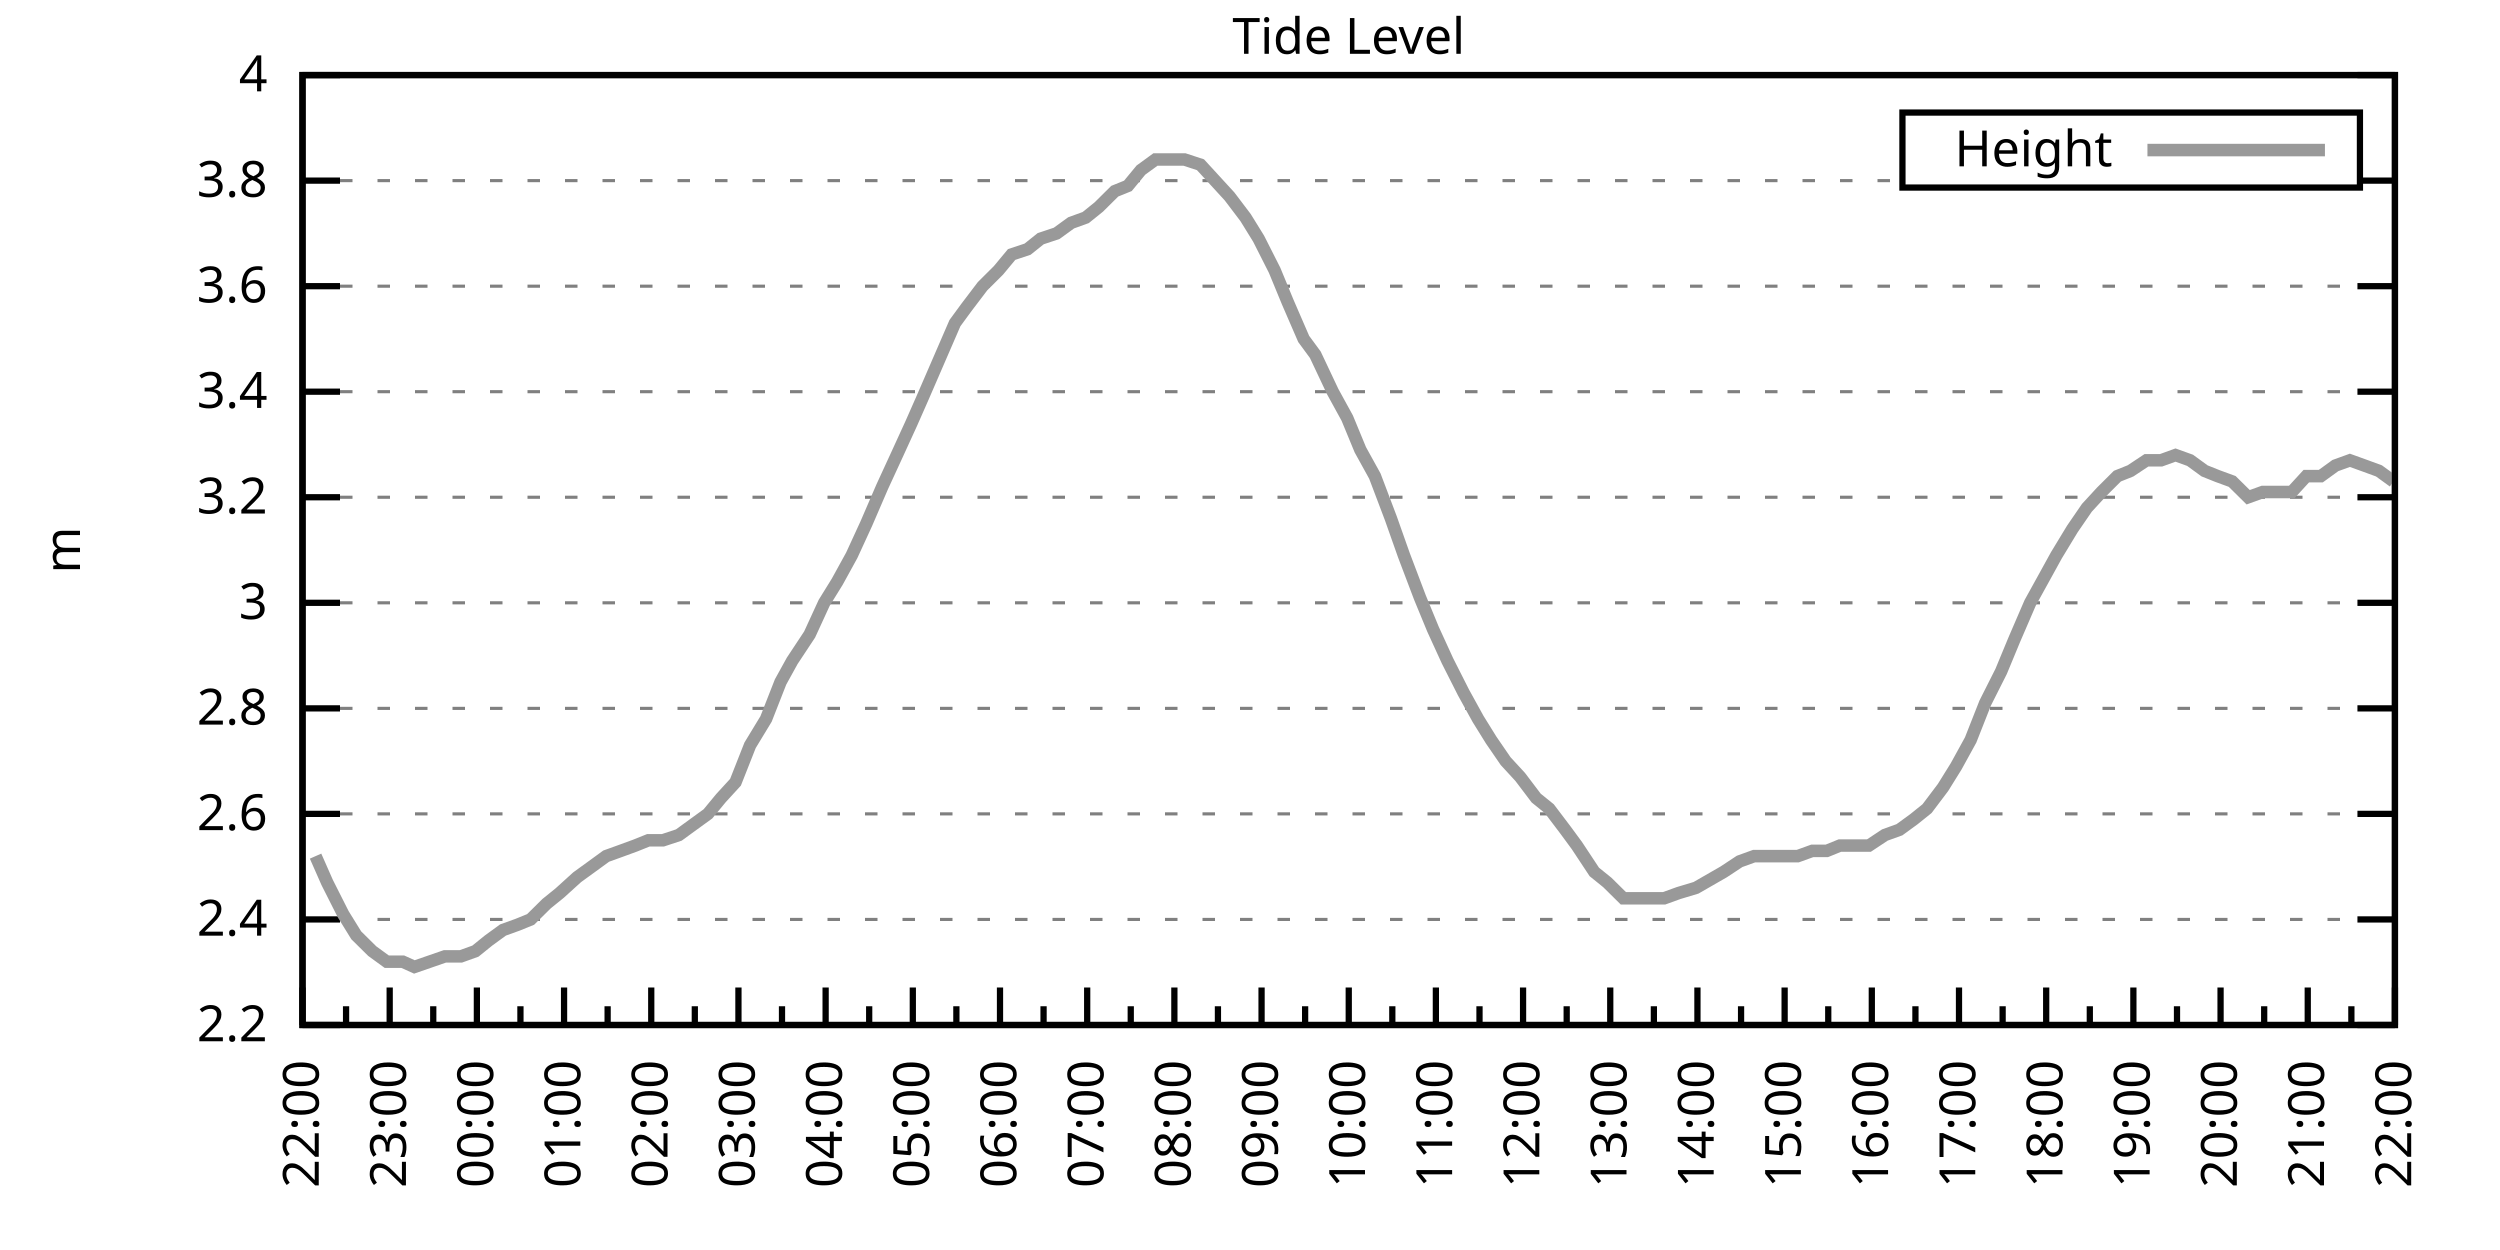
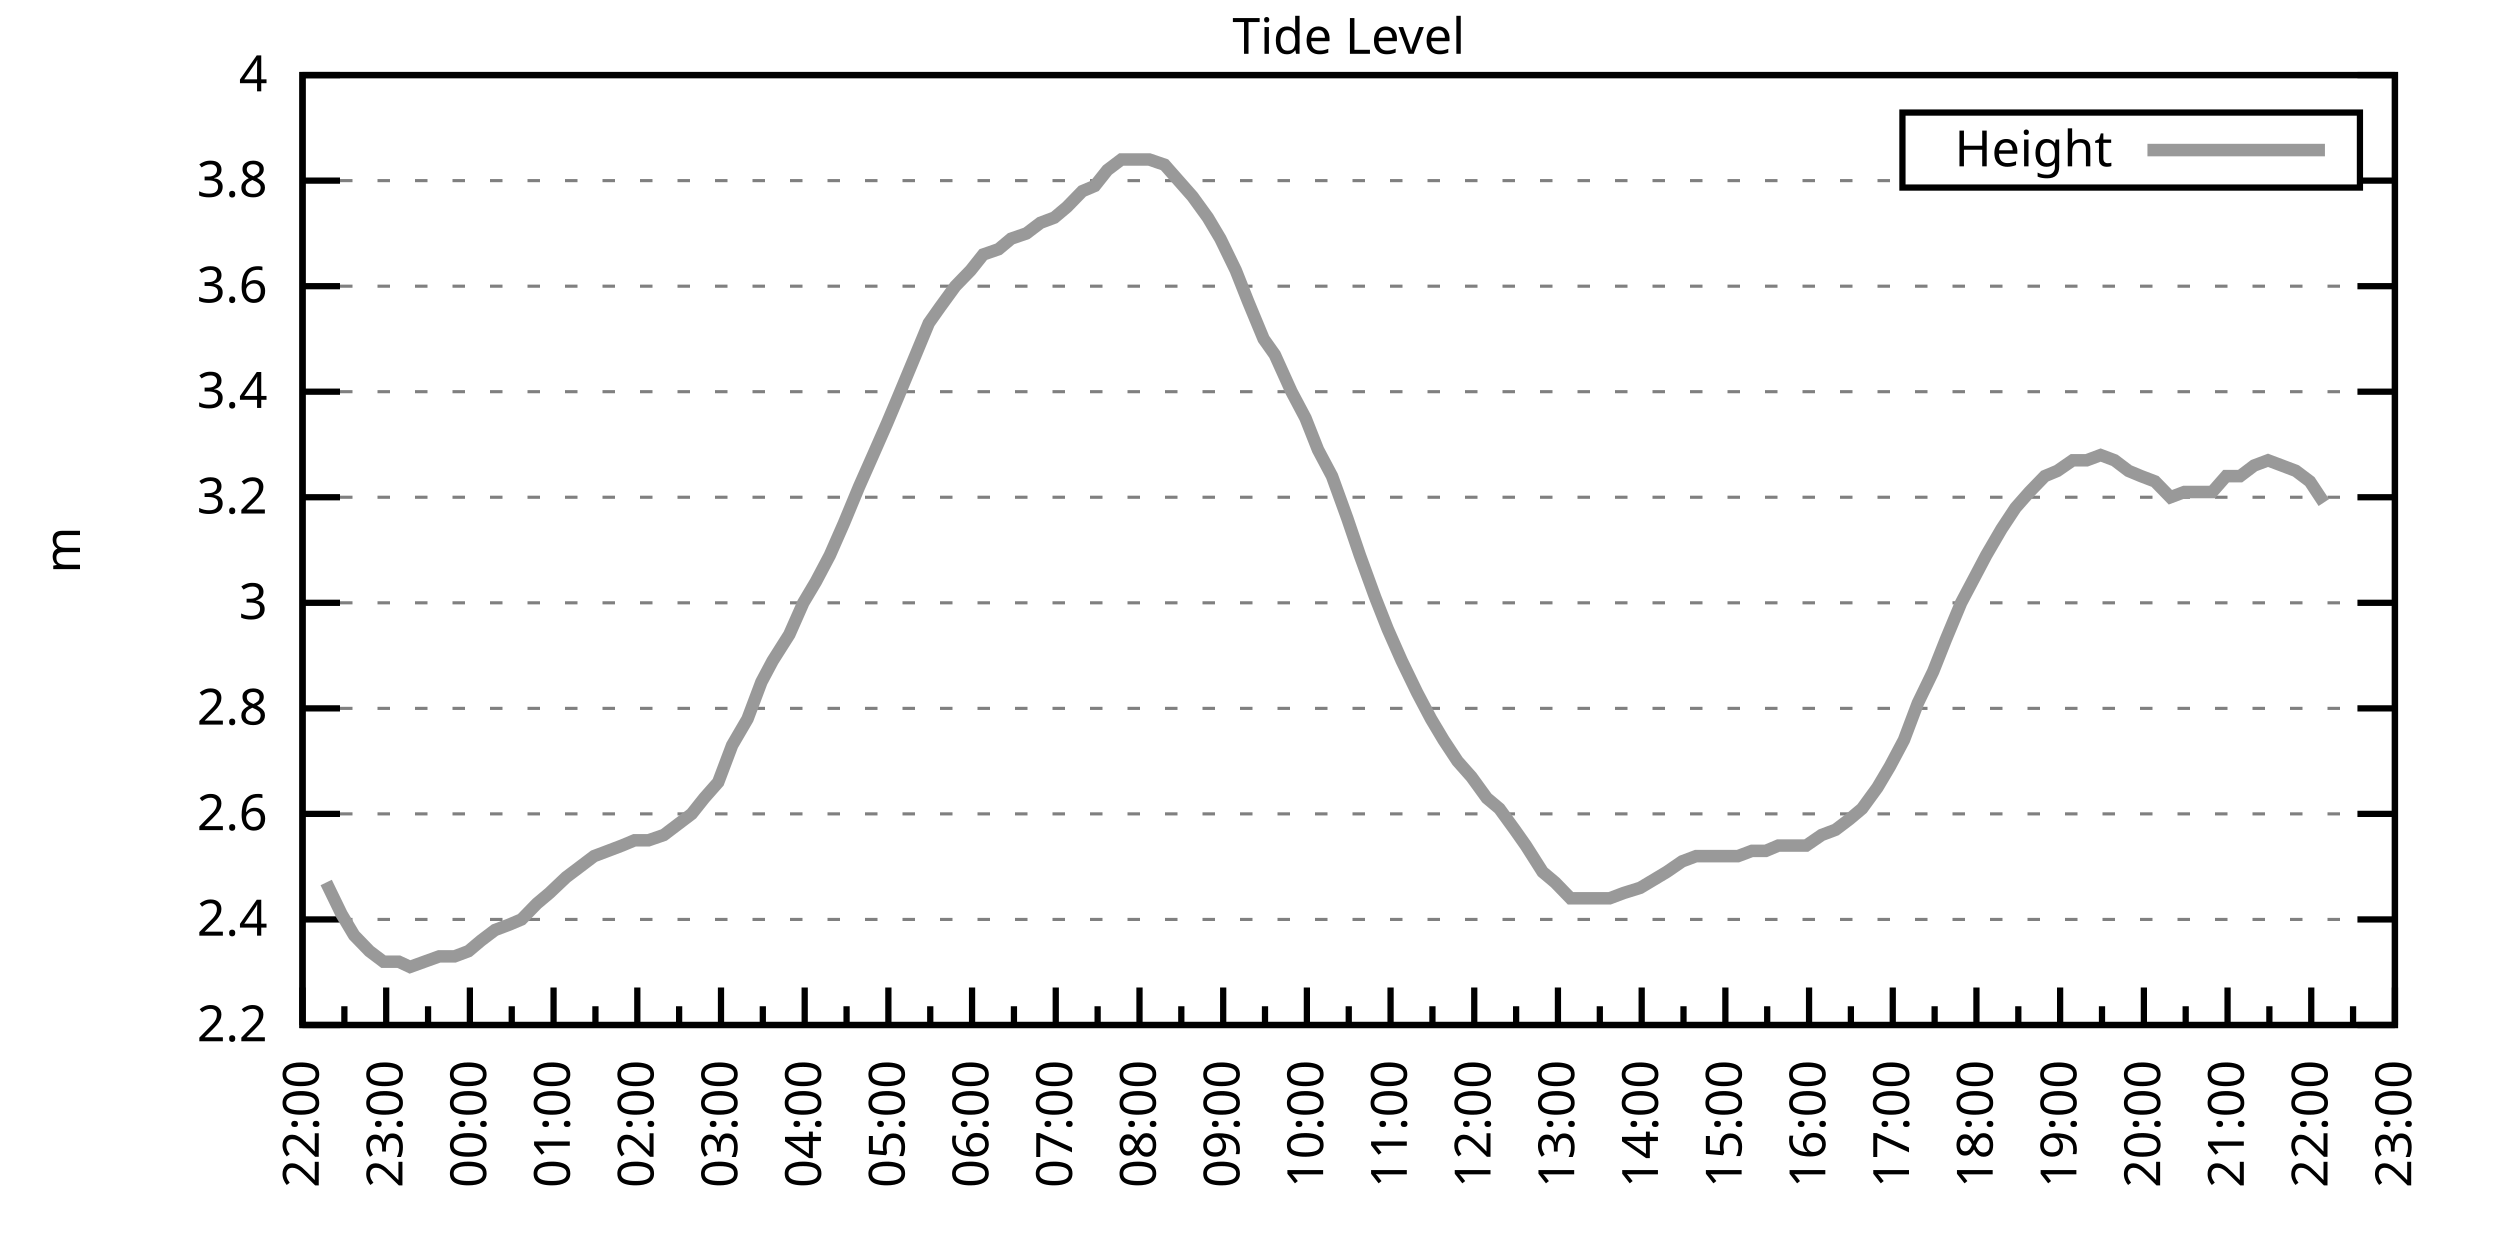
<svg xmlns="http://www.w3.org/2000/svg" xmlns:xlink="http://www.w3.org/1999/xlink" width="400" height="200" viewBox="0 0 400 200">
  <g id="gnuplot_canvas">
    <rect x="0" y="0" width="400" height="200" fill="none" />
    <defs>
      <circle id="gpDot" r="0.5" stroke-width="0.5" stroke="currentColor" />
      <path id="gpPt0" stroke-width="0.333" stroke="currentColor" d="M-1,0 h2 M0,-1 v2" />
      <path id="gpPt1" stroke-width="0.333" stroke="currentColor" d="M-1,-1 L1,1 M1,-1 L-1,1" />
      <path id="gpPt2" stroke-width="0.333" stroke="currentColor" d="M-1,0 L1,0 M0,-1 L0,1 M-1,-1 L1,1 M-1,1 L1,-1" />
      <rect id="gpPt3" stroke-width="0.333" stroke="currentColor" x="-1" y="-1" width="2" height="2" />
      <rect id="gpPt4" stroke-width="0.333" stroke="currentColor" fill="currentColor" x="-1" y="-1" width="2" height="2" />
      <circle id="gpPt5" stroke-width="0.333" stroke="currentColor" cx="0" cy="0" r="1" />
      <use xlink:href="#gpPt5" id="gpPt6" fill="currentColor" stroke="none" />
      <path id="gpPt7" stroke-width="0.333" stroke="currentColor" d="M0,-1.33 L-1.33,0.67 L1.33,0.67 z" />
      <use xlink:href="#gpPt7" id="gpPt8" fill="currentColor" stroke="none" />
      <use xlink:href="#gpPt7" id="gpPt9" stroke="currentColor" transform="rotate(180)" />
      <use xlink:href="#gpPt9" id="gpPt10" fill="currentColor" stroke="none" />
      <use xlink:href="#gpPt3" id="gpPt11" stroke="currentColor" transform="rotate(45)" />
      <use xlink:href="#gpPt11" id="gpPt12" fill="currentColor" stroke="none" />
      <path id="gpPt13" stroke-width="0.333" stroke="currentColor" d="M0,1.330 L1.265,0.411 L0.782,-1.067 L-0.782,-1.076 L-1.265,0.411 z" />
      <use xlink:href="#gpPt13" id="gpPt14" fill="currentColor" stroke="none" />
      <filter id="textbox" filterUnits="objectBoundingBox" x="0" y="0" height="1" width="1">
        <feFlood flood-color="white" flood-opacity="1" result="bgnd" />
        <feComposite in="SourceGraphic" in2="bgnd" operator="atop" />
      </filter>
      <filter id="greybox" filterUnits="objectBoundingBox" x="0" y="0" height="1" width="1">
        <feFlood flood-color="lightgrey" flood-opacity="1" result="grey" />
        <feComposite in="SourceGraphic" in2="grey" operator="atop" />
      </filter>
    </defs>
    <g fill="none" color="white" stroke="currentColor" stroke-width="1.00" stroke-linecap="butt" stroke-linejoin="miter">
</g>
    <g fill="none" color="black" stroke="currentColor" stroke-width="1.00" stroke-linecap="butt" stroke-linejoin="miter">
      <g stroke="none" shape-rendering="crispEdges">
        <polygon fill="rgb(255, 255, 255)" points="48.40,164.00 383.18,164.00 383.18,12.02 48.40,12.02 " />
      </g>
    </g>
    <g fill="none" color="black" stroke="currentColor" stroke-width="1.00" stroke-linecap="butt" stroke-linejoin="miter">
</g>
    <g fill="none" color="black" stroke="black" stroke-width="0.50" stroke-linecap="butt" stroke-linejoin="miter">
</g>
    <g fill="none" color="gray" stroke="currentColor" stroke-width="0.50" stroke-linecap="butt" stroke-linejoin="miter">
      <path stroke="gray" stroke-dasharray="2,4" class="gridline" d="M48.40,164.00 L383.19,164.00  " />
    </g>
    <g fill="none" color="gray" stroke="gray" stroke-width="1.00" stroke-linecap="butt" stroke-linejoin="miter">
</g>
    <g fill="none" color="black" stroke="currentColor" stroke-width="1.00" stroke-linecap="butt" stroke-linejoin="miter">
      <path stroke="black" d="M48.40,164.00 L54.40,164.00 M383.19,164.00 L377.19,164.00  " />
      <g transform="translate(42.80,166.60)" stroke="none" fill="black" font-family="Sans" font-size="8.00" text-anchor="end">
        <text>
          <tspan font-family="Sans"> 2.2</tspan>
        </text>
      </g>
    </g>
    <g fill="none" color="black" stroke="currentColor" stroke-width="1.00" stroke-linecap="butt" stroke-linejoin="miter">
</g>
    <g fill="none" color="black" stroke="black" stroke-width="0.50" stroke-linecap="butt" stroke-linejoin="miter">
</g>
    <g fill="none" color="gray" stroke="currentColor" stroke-width="0.50" stroke-linecap="butt" stroke-linejoin="miter">
      <path stroke="gray" stroke-dasharray="2,4" class="gridline" d="M48.40,147.11 L383.19,147.11  " />
    </g>
    <g fill="none" color="gray" stroke="gray" stroke-width="1.00" stroke-linecap="butt" stroke-linejoin="miter">
</g>
    <g fill="none" color="black" stroke="currentColor" stroke-width="1.00" stroke-linecap="butt" stroke-linejoin="miter">
      <path stroke="black" d="M48.40,147.11 L54.40,147.11 M383.19,147.11 L377.19,147.11  " />
      <g transform="translate(42.80,149.71)" stroke="none" fill="black" font-family="Sans" font-size="8.00" text-anchor="end">
        <text>
          <tspan font-family="Sans"> 2.4</tspan>
        </text>
      </g>
    </g>
    <g fill="none" color="black" stroke="currentColor" stroke-width="1.00" stroke-linecap="butt" stroke-linejoin="miter">
</g>
    <g fill="none" color="black" stroke="black" stroke-width="0.50" stroke-linecap="butt" stroke-linejoin="miter">
</g>
    <g fill="none" color="gray" stroke="currentColor" stroke-width="0.50" stroke-linecap="butt" stroke-linejoin="miter">
      <path stroke="gray" stroke-dasharray="2,4" class="gridline" d="M48.40,130.22 L383.19,130.22  " />
    </g>
    <g fill="none" color="gray" stroke="gray" stroke-width="1.00" stroke-linecap="butt" stroke-linejoin="miter">
</g>
    <g fill="none" color="black" stroke="currentColor" stroke-width="1.00" stroke-linecap="butt" stroke-linejoin="miter">
      <path stroke="black" d="M48.40,130.22 L54.40,130.22 M383.19,130.22 L377.19,130.22  " />
      <g transform="translate(42.80,132.82)" stroke="none" fill="black" font-family="Sans" font-size="8.00" text-anchor="end">
        <text>
          <tspan font-family="Sans"> 2.6</tspan>
        </text>
      </g>
    </g>
    <g fill="none" color="black" stroke="currentColor" stroke-width="1.00" stroke-linecap="butt" stroke-linejoin="miter">
</g>
    <g fill="none" color="black" stroke="black" stroke-width="0.50" stroke-linecap="butt" stroke-linejoin="miter">
</g>
    <g fill="none" color="gray" stroke="currentColor" stroke-width="0.50" stroke-linecap="butt" stroke-linejoin="miter">
      <path stroke="gray" stroke-dasharray="2,4" class="gridline" d="M48.40,113.34 L383.19,113.34  " />
    </g>
    <g fill="none" color="gray" stroke="gray" stroke-width="1.00" stroke-linecap="butt" stroke-linejoin="miter">
</g>
    <g fill="none" color="black" stroke="currentColor" stroke-width="1.00" stroke-linecap="butt" stroke-linejoin="miter">
      <path stroke="black" d="M48.40,113.34 L54.40,113.34 M383.19,113.34 L377.19,113.34  " />
      <g transform="translate(42.80,115.94)" stroke="none" fill="black" font-family="Sans" font-size="8.00" text-anchor="end">
        <text>
          <tspan font-family="Sans"> 2.8</tspan>
        </text>
      </g>
    </g>
    <g fill="none" color="black" stroke="currentColor" stroke-width="1.00" stroke-linecap="butt" stroke-linejoin="miter">
</g>
    <g fill="none" color="black" stroke="black" stroke-width="0.50" stroke-linecap="butt" stroke-linejoin="miter">
</g>
    <g fill="none" color="gray" stroke="currentColor" stroke-width="0.50" stroke-linecap="butt" stroke-linejoin="miter">
      <path stroke="gray" stroke-dasharray="2,4" class="gridline" d="M48.40,96.45 L383.19,96.45  " />
    </g>
    <g fill="none" color="gray" stroke="gray" stroke-width="1.00" stroke-linecap="butt" stroke-linejoin="miter">
</g>
    <g fill="none" color="black" stroke="currentColor" stroke-width="1.00" stroke-linecap="butt" stroke-linejoin="miter">
      <path stroke="black" d="M48.40,96.45 L54.40,96.45 M383.19,96.45 L377.19,96.45  " />
      <g transform="translate(42.80,99.05)" stroke="none" fill="black" font-family="Sans" font-size="8.00" text-anchor="end">
        <text>
          <tspan font-family="Sans"> 3</tspan>
        </text>
      </g>
    </g>
    <g fill="none" color="black" stroke="currentColor" stroke-width="1.00" stroke-linecap="butt" stroke-linejoin="miter">
</g>
    <g fill="none" color="black" stroke="black" stroke-width="0.50" stroke-linecap="butt" stroke-linejoin="miter">
</g>
    <g fill="none" color="gray" stroke="currentColor" stroke-width="0.50" stroke-linecap="butt" stroke-linejoin="miter">
      <path stroke="gray" stroke-dasharray="2,4" class="gridline" d="M48.40,79.56 L383.19,79.56  " />
    </g>
    <g fill="none" color="gray" stroke="gray" stroke-width="1.00" stroke-linecap="butt" stroke-linejoin="miter">
</g>
    <g fill="none" color="black" stroke="currentColor" stroke-width="1.00" stroke-linecap="butt" stroke-linejoin="miter">
      <path stroke="black" d="M48.40,79.56 L54.40,79.56 M383.19,79.56 L377.19,79.56  " />
      <g transform="translate(42.80,82.16)" stroke="none" fill="black" font-family="Sans" font-size="8.00" text-anchor="end">
        <text>
          <tspan font-family="Sans"> 3.2</tspan>
        </text>
      </g>
    </g>
    <g fill="none" color="black" stroke="currentColor" stroke-width="1.00" stroke-linecap="butt" stroke-linejoin="miter">
</g>
    <g fill="none" color="black" stroke="black" stroke-width="0.50" stroke-linecap="butt" stroke-linejoin="miter">
</g>
    <g fill="none" color="gray" stroke="currentColor" stroke-width="0.50" stroke-linecap="butt" stroke-linejoin="miter">
      <path stroke="gray" stroke-dasharray="2,4" class="gridline" d="M48.40,62.67 L383.19,62.67  " />
    </g>
    <g fill="none" color="gray" stroke="gray" stroke-width="1.00" stroke-linecap="butt" stroke-linejoin="miter">
</g>
    <g fill="none" color="black" stroke="currentColor" stroke-width="1.00" stroke-linecap="butt" stroke-linejoin="miter">
      <path stroke="black" d="M48.40,62.67 L54.40,62.67 M383.19,62.67 L377.19,62.67  " />
      <g transform="translate(42.80,65.27)" stroke="none" fill="black" font-family="Sans" font-size="8.00" text-anchor="end">
        <text>
          <tspan font-family="Sans"> 3.4</tspan>
        </text>
      </g>
    </g>
    <g fill="none" color="black" stroke="currentColor" stroke-width="1.00" stroke-linecap="butt" stroke-linejoin="miter">
</g>
    <g fill="none" color="black" stroke="black" stroke-width="0.50" stroke-linecap="butt" stroke-linejoin="miter">
</g>
    <g fill="none" color="gray" stroke="currentColor" stroke-width="0.50" stroke-linecap="butt" stroke-linejoin="miter">
      <path stroke="gray" stroke-dasharray="2,4" class="gridline" d="M48.40,45.79 L383.19,45.79  " />
    </g>
    <g fill="none" color="gray" stroke="gray" stroke-width="1.00" stroke-linecap="butt" stroke-linejoin="miter">
</g>
    <g fill="none" color="black" stroke="currentColor" stroke-width="1.00" stroke-linecap="butt" stroke-linejoin="miter">
      <path stroke="black" d="M48.40,45.79 L54.40,45.79 M383.19,45.79 L377.19,45.79  " />
      <g transform="translate(42.80,48.39)" stroke="none" fill="black" font-family="Sans" font-size="8.00" text-anchor="end">
        <text>
          <tspan font-family="Sans"> 3.6</tspan>
        </text>
      </g>
    </g>
    <g fill="none" color="black" stroke="currentColor" stroke-width="1.00" stroke-linecap="butt" stroke-linejoin="miter">
</g>
    <g fill="none" color="black" stroke="black" stroke-width="0.50" stroke-linecap="butt" stroke-linejoin="miter">
</g>
    <g fill="none" color="gray" stroke="currentColor" stroke-width="0.50" stroke-linecap="butt" stroke-linejoin="miter">
      <path stroke="gray" stroke-dasharray="2,4" class="gridline" d="M48.40,28.90 L304.39,28.90 M377.59,28.90 L383.19,28.90  " />
    </g>
    <g fill="none" color="gray" stroke="gray" stroke-width="1.00" stroke-linecap="butt" stroke-linejoin="miter">
</g>
    <g fill="none" color="black" stroke="currentColor" stroke-width="1.00" stroke-linecap="butt" stroke-linejoin="miter">
      <path stroke="black" d="M48.40,28.90 L54.40,28.90 M383.19,28.90 L377.19,28.90  " />
      <g transform="translate(42.80,31.50)" stroke="none" fill="black" font-family="Sans" font-size="8.00" text-anchor="end">
        <text>
          <tspan font-family="Sans"> 3.8</tspan>
        </text>
      </g>
    </g>
    <g fill="none" color="black" stroke="currentColor" stroke-width="1.00" stroke-linecap="butt" stroke-linejoin="miter">
</g>
    <g fill="none" color="black" stroke="black" stroke-width="0.50" stroke-linecap="butt" stroke-linejoin="miter">
</g>
    <g fill="none" color="gray" stroke="currentColor" stroke-width="0.50" stroke-linecap="butt" stroke-linejoin="miter">
      <path stroke="gray" stroke-dasharray="2,4" class="gridline" d="M48.40,12.01 L383.19,12.01  " />
    </g>
    <g fill="none" color="gray" stroke="gray" stroke-width="1.00" stroke-linecap="butt" stroke-linejoin="miter">
</g>
    <g fill="none" color="black" stroke="currentColor" stroke-width="1.00" stroke-linecap="butt" stroke-linejoin="miter">
      <path stroke="black" d="M48.40,12.01 L54.40,12.01 M383.19,12.01 L377.19,12.01  " />
      <g transform="translate(42.80,14.61)" stroke="none" fill="black" font-family="Sans" font-size="8.00" text-anchor="end">
        <text>
          <tspan font-family="Sans"> 4</tspan>
        </text>
      </g>
    </g>
    <g fill="none" color="black" stroke="currentColor" stroke-width="1.00" stroke-linecap="butt" stroke-linejoin="miter">
      <path stroke="black" d="M48.40,164.00 L48.40,158.00  " />
      <g transform="translate(51.00,169.60) rotate(270)" stroke="none" fill="black" font-family="Sans" font-size="8.00" text-anchor="end">
        <text>
          <tspan font-family="Sans">22:00</tspan>
        </text>
      </g>
    </g>
    <g fill="none" color="black" stroke="currentColor" stroke-width="1.00" stroke-linecap="butt" stroke-linejoin="miter">
-       <path stroke="black" d="M55.37,164.00 L55.37,161.00 M62.35,164.00 L62.35,158.00  " />
-       <g transform="translate(64.95,169.60) rotate(270)" stroke="none" fill="black" font-family="Sans" font-size="8.00" text-anchor="end">
+       <path stroke="black" d="M55.10,164.00 L55.10,161.00 M61.79,164.00 L61.79,158.00  " />
+       <g transform="translate(64.39,169.60) rotate(270)" stroke="none" fill="black" font-family="Sans" font-size="8.00" text-anchor="end">
        <text>
          <tspan font-family="Sans">23:00</tspan>
        </text>
      </g>
    </g>
    <g fill="none" color="black" stroke="currentColor" stroke-width="1.00" stroke-linecap="butt" stroke-linejoin="miter">
-       <path stroke="black" d="M69.32,164.00 L69.32,161.00 M76.30,164.00 L76.30,158.00  " />
-       <g transform="translate(78.90,169.60) rotate(270)" stroke="none" fill="black" font-family="Sans" font-size="8.00" text-anchor="end">
+       <path stroke="black" d="M68.49,164.00 L68.49,161.00 M75.18,164.00 L75.18,158.00  " />
+       <g transform="translate(77.78,169.60) rotate(270)" stroke="none" fill="black" font-family="Sans" font-size="8.00" text-anchor="end">
        <text>
          <tspan font-family="Sans">00:00</tspan>
        </text>
      </g>
    </g>
    <g fill="none" color="black" stroke="currentColor" stroke-width="1.00" stroke-linecap="butt" stroke-linejoin="miter">
-       <path stroke="black" d="M83.27,164.00 L83.27,161.00 M90.25,164.00 L90.25,158.00  " />
-       <g transform="translate(92.85,169.60) rotate(270)" stroke="none" fill="black" font-family="Sans" font-size="8.00" text-anchor="end">
+       <path stroke="black" d="M81.88,164.00 L81.88,161.00 M88.57,164.00 L88.57,158.00  " />
+       <g transform="translate(91.17,169.60) rotate(270)" stroke="none" fill="black" font-family="Sans" font-size="8.00" text-anchor="end">
        <text>
          <tspan font-family="Sans">01:00</tspan>
        </text>
      </g>
    </g>
    <g fill="none" color="black" stroke="currentColor" stroke-width="1.00" stroke-linecap="butt" stroke-linejoin="miter">
-       <path stroke="black" d="M97.22,164.00 L97.22,161.00 M104.20,164.00 L104.20,158.00  " />
-       <g transform="translate(106.80,169.60) rotate(270)" stroke="none" fill="black" font-family="Sans" font-size="8.00" text-anchor="end">
+       <path stroke="black" d="M95.27,164.00 L95.27,161.00 M101.97,164.00 L101.97,158.00  " />
+       <g transform="translate(104.57,169.60) rotate(270)" stroke="none" fill="black" font-family="Sans" font-size="8.00" text-anchor="end">
        <text>
          <tspan font-family="Sans">02:00</tspan>
        </text>
      </g>
    </g>
    <g fill="none" color="black" stroke="currentColor" stroke-width="1.00" stroke-linecap="butt" stroke-linejoin="miter">
-       <path stroke="black" d="M111.17,164.00 L111.17,161.00 M118.15,164.00 L118.15,158.00  " />
-       <g transform="translate(120.75,169.60) rotate(270)" stroke="none" fill="black" font-family="Sans" font-size="8.00" text-anchor="end">
+       <path stroke="black" d="M108.66,164.00 L108.66,161.00 M115.36,164.00 L115.36,158.00  " />
+       <g transform="translate(117.96,169.60) rotate(270)" stroke="none" fill="black" font-family="Sans" font-size="8.00" text-anchor="end">
        <text>
          <tspan font-family="Sans">03:00</tspan>
        </text>
      </g>
    </g>
    <g fill="none" color="black" stroke="currentColor" stroke-width="1.00" stroke-linecap="butt" stroke-linejoin="miter">
-       <path stroke="black" d="M125.12,164.00 L125.12,161.00 M132.10,164.00 L132.10,158.00  " />
-       <g transform="translate(134.70,169.60) rotate(270)" stroke="none" fill="black" font-family="Sans" font-size="8.00" text-anchor="end">
+       <path stroke="black" d="M122.05,164.00 L122.05,161.00 M128.75,164.00 L128.75,158.00  " />
+       <g transform="translate(131.35,169.60) rotate(270)" stroke="none" fill="black" font-family="Sans" font-size="8.00" text-anchor="end">
        <text>
          <tspan font-family="Sans">04:00</tspan>
        </text>
      </g>
    </g>
    <g fill="none" color="black" stroke="currentColor" stroke-width="1.00" stroke-linecap="butt" stroke-linejoin="miter">
-       <path stroke="black" d="M139.07,164.00 L139.07,161.00 M146.05,164.00 L146.05,158.00  " />
-       <g transform="translate(148.65,169.60) rotate(270)" stroke="none" fill="black" font-family="Sans" font-size="8.00" text-anchor="end">
+       <path stroke="black" d="M135.45,164.00 L135.45,161.00 M142.14,164.00 L142.14,158.00  " />
+       <g transform="translate(144.74,169.60) rotate(270)" stroke="none" fill="black" font-family="Sans" font-size="8.00" text-anchor="end">
        <text>
          <tspan font-family="Sans">05:00</tspan>
        </text>
      </g>
    </g>
    <g fill="none" color="black" stroke="currentColor" stroke-width="1.00" stroke-linecap="butt" stroke-linejoin="miter">
-       <path stroke="black" d="M153.02,164.00 L153.02,161.00 M160.00,164.00 L160.00,158.00  " />
-       <g transform="translate(162.60,169.60) rotate(270)" stroke="none" fill="black" font-family="Sans" font-size="8.00" text-anchor="end">
+       <path stroke="black" d="M148.84,164.00 L148.84,161.00 M155.53,164.00 L155.53,158.00  " />
+       <g transform="translate(158.13,169.60) rotate(270)" stroke="none" fill="black" font-family="Sans" font-size="8.00" text-anchor="end">
        <text>
          <tspan font-family="Sans">06:00</tspan>
        </text>
      </g>
    </g>
    <g fill="none" color="black" stroke="currentColor" stroke-width="1.00" stroke-linecap="butt" stroke-linejoin="miter">
-       <path stroke="black" d="M166.97,164.00 L166.97,161.00 M173.95,164.00 L173.95,158.00  " />
-       <g transform="translate(176.55,169.60) rotate(270)" stroke="none" fill="black" font-family="Sans" font-size="8.00" text-anchor="end">
+       <path stroke="black" d="M162.23,164.00 L162.23,161.00 M168.92,164.00 L168.92,158.00  " />
+       <g transform="translate(171.52,169.60) rotate(270)" stroke="none" fill="black" font-family="Sans" font-size="8.00" text-anchor="end">
        <text>
          <tspan font-family="Sans">07:00</tspan>
        </text>
      </g>
    </g>
    <g fill="none" color="black" stroke="currentColor" stroke-width="1.00" stroke-linecap="butt" stroke-linejoin="miter">
-       <path stroke="black" d="M180.92,164.00 L180.92,161.00 M187.90,164.00 L187.90,158.00  " />
-       <g transform="translate(190.50,169.60) rotate(270)" stroke="none" fill="black" font-family="Sans" font-size="8.00" text-anchor="end">
+       <path stroke="black" d="M175.62,164.00 L175.62,161.00 M182.32,164.00 L182.32,158.00  " />
+       <g transform="translate(184.92,169.60) rotate(270)" stroke="none" fill="black" font-family="Sans" font-size="8.00" text-anchor="end">
        <text>
          <tspan font-family="Sans">08:00</tspan>
        </text>
      </g>
    </g>
    <g fill="none" color="black" stroke="currentColor" stroke-width="1.00" stroke-linecap="butt" stroke-linejoin="miter">
-       <path stroke="black" d="M194.87,164.00 L194.87,161.00 M201.85,164.00 L201.85,158.00  " />
-       <g transform="translate(204.45,169.60) rotate(270)" stroke="none" fill="black" font-family="Sans" font-size="8.00" text-anchor="end">
+       <path stroke="black" d="M189.01,164.00 L189.01,161.00 M195.71,164.00 L195.71,158.00  " />
+       <g transform="translate(198.31,169.60) rotate(270)" stroke="none" fill="black" font-family="Sans" font-size="8.00" text-anchor="end">
        <text>
          <tspan font-family="Sans">09:00</tspan>
        </text>
      </g>
    </g>
    <g fill="none" color="black" stroke="currentColor" stroke-width="1.00" stroke-linecap="butt" stroke-linejoin="miter">
-       <path stroke="black" d="M208.82,164.00 L208.82,161.00 M215.80,164.00 L215.80,158.00  " />
-       <g transform="translate(218.40,169.60) rotate(270)" stroke="none" fill="black" font-family="Sans" font-size="8.00" text-anchor="end">
+       <path stroke="black" d="M202.40,164.00 L202.40,161.00 M209.10,164.00 L209.10,158.00  " />
+       <g transform="translate(211.70,169.60) rotate(270)" stroke="none" fill="black" font-family="Sans" font-size="8.00" text-anchor="end">
        <text>
          <tspan font-family="Sans">10:00</tspan>
        </text>
      </g>
    </g>
    <g fill="none" color="black" stroke="currentColor" stroke-width="1.00" stroke-linecap="butt" stroke-linejoin="miter">
-       <path stroke="black" d="M222.77,164.00 L222.77,161.00 M229.74,164.00 L229.74,158.00  " />
-       <g transform="translate(232.34,169.60) rotate(270)" stroke="none" fill="black" font-family="Sans" font-size="8.00" text-anchor="end">
+       <path stroke="black" d="M215.80,164.00 L215.80,161.00 M222.49,164.00 L222.49,158.00  " />
+       <g transform="translate(225.09,169.60) rotate(270)" stroke="none" fill="black" font-family="Sans" font-size="8.00" text-anchor="end">
        <text>
          <tspan font-family="Sans">11:00</tspan>
        </text>
      </g>
    </g>
    <g fill="none" color="black" stroke="currentColor" stroke-width="1.00" stroke-linecap="butt" stroke-linejoin="miter">
-       <path stroke="black" d="M236.72,164.00 L236.72,161.00 M243.69,164.00 L243.69,158.00  " />
-       <g transform="translate(246.29,169.60) rotate(270)" stroke="none" fill="black" font-family="Sans" font-size="8.00" text-anchor="end">
+       <path stroke="black" d="M229.19,164.00 L229.19,161.00 M235.88,164.00 L235.88,158.00  " />
+       <g transform="translate(238.48,169.60) rotate(270)" stroke="none" fill="black" font-family="Sans" font-size="8.00" text-anchor="end">
        <text>
          <tspan font-family="Sans">12:00</tspan>
        </text>
      </g>
    </g>
    <g fill="none" color="black" stroke="currentColor" stroke-width="1.00" stroke-linecap="butt" stroke-linejoin="miter">
-       <path stroke="black" d="M250.67,164.00 L250.67,161.00 M257.64,164.00 L257.64,158.00  " />
-       <g transform="translate(260.24,169.60) rotate(270)" stroke="none" fill="black" font-family="Sans" font-size="8.00" text-anchor="end">
+       <path stroke="black" d="M242.58,164.00 L242.58,161.00 M249.27,164.00 L249.27,158.00  " />
+       <g transform="translate(251.87,169.60) rotate(270)" stroke="none" fill="black" font-family="Sans" font-size="8.00" text-anchor="end">
        <text>
          <tspan font-family="Sans">13:00</tspan>
        </text>
      </g>
    </g>
    <g fill="none" color="black" stroke="currentColor" stroke-width="1.00" stroke-linecap="butt" stroke-linejoin="miter">
-       <path stroke="black" d="M264.62,164.00 L264.62,161.00 M271.59,164.00 L271.59,158.00  " />
-       <g transform="translate(274.19,169.60) rotate(270)" stroke="none" fill="black" font-family="Sans" font-size="8.00" text-anchor="end">
+       <path stroke="black" d="M255.97,164.00 L255.97,161.00 M262.67,164.00 L262.67,158.00  " />
+       <g transform="translate(265.27,169.60) rotate(270)" stroke="none" fill="black" font-family="Sans" font-size="8.00" text-anchor="end">
        <text>
          <tspan font-family="Sans">14:00</tspan>
        </text>
      </g>
    </g>
    <g fill="none" color="black" stroke="currentColor" stroke-width="1.00" stroke-linecap="butt" stroke-linejoin="miter">
-       <path stroke="black" d="M278.57,164.00 L278.57,161.00 M285.54,164.00 L285.54,158.00  " />
-       <g transform="translate(288.14,169.60) rotate(270)" stroke="none" fill="black" font-family="Sans" font-size="8.00" text-anchor="end">
+       <path stroke="black" d="M269.36,164.00 L269.36,161.00 M276.06,164.00 L276.06,158.00  " />
+       <g transform="translate(278.66,169.60) rotate(270)" stroke="none" fill="black" font-family="Sans" font-size="8.00" text-anchor="end">
        <text>
          <tspan font-family="Sans">15:00</tspan>
        </text>
      </g>
    </g>
    <g fill="none" color="black" stroke="currentColor" stroke-width="1.00" stroke-linecap="butt" stroke-linejoin="miter">
-       <path stroke="black" d="M292.52,164.00 L292.52,161.00 M299.49,164.00 L299.49,158.00  " />
-       <g transform="translate(302.09,169.60) rotate(270)" stroke="none" fill="black" font-family="Sans" font-size="8.00" text-anchor="end">
+       <path stroke="black" d="M282.75,164.00 L282.75,161.00 M289.45,164.00 L289.45,158.00  " />
+       <g transform="translate(292.05,169.60) rotate(270)" stroke="none" fill="black" font-family="Sans" font-size="8.00" text-anchor="end">
        <text>
          <tspan font-family="Sans">16:00</tspan>
        </text>
      </g>
    </g>
    <g fill="none" color="black" stroke="currentColor" stroke-width="1.00" stroke-linecap="butt" stroke-linejoin="miter">
-       <path stroke="black" d="M306.47,164.00 L306.47,161.00 M313.44,164.00 L313.44,158.00  " />
-       <g transform="translate(316.04,169.60) rotate(270)" stroke="none" fill="black" font-family="Sans" font-size="8.00" text-anchor="end">
+       <path stroke="black" d="M296.14,164.00 L296.14,161.00 M302.84,164.00 L302.84,158.00  " />
+       <g transform="translate(305.44,169.60) rotate(270)" stroke="none" fill="black" font-family="Sans" font-size="8.00" text-anchor="end">
        <text>
          <tspan font-family="Sans">17:00</tspan>
        </text>
      </g>
    </g>
    <g fill="none" color="black" stroke="currentColor" stroke-width="1.00" stroke-linecap="butt" stroke-linejoin="miter">
-       <path stroke="black" d="M320.42,164.00 L320.42,161.00 M327.39,164.00 L327.39,158.00  " />
-       <g transform="translate(329.99,169.60) rotate(270)" stroke="none" fill="black" font-family="Sans" font-size="8.00" text-anchor="end">
+       <path stroke="black" d="M309.54,164.00 L309.54,161.00 M316.23,164.00 L316.23,158.00  " />
+       <g transform="translate(318.83,169.60) rotate(270)" stroke="none" fill="black" font-family="Sans" font-size="8.00" text-anchor="end">
        <text>
          <tspan font-family="Sans">18:00</tspan>
        </text>
      </g>
    </g>
    <g fill="none" color="black" stroke="currentColor" stroke-width="1.00" stroke-linecap="butt" stroke-linejoin="miter">
-       <path stroke="black" d="M334.37,164.00 L334.37,161.00 M341.34,164.00 L341.34,158.00  " />
-       <g transform="translate(343.94,169.60) rotate(270)" stroke="none" fill="black" font-family="Sans" font-size="8.00" text-anchor="end">
+       <path stroke="black" d="M322.93,164.00 L322.93,161.00 M329.62,164.00 L329.62,158.00  " />
+       <g transform="translate(332.22,169.60) rotate(270)" stroke="none" fill="black" font-family="Sans" font-size="8.00" text-anchor="end">
        <text>
          <tspan font-family="Sans">19:00</tspan>
        </text>
      </g>
    </g>
    <g fill="none" color="black" stroke="currentColor" stroke-width="1.00" stroke-linecap="butt" stroke-linejoin="miter">
-       <path stroke="black" d="M348.32,164.00 L348.32,161.00 M355.29,164.00 L355.29,158.00  " />
-       <g transform="translate(357.89,169.60) rotate(270)" stroke="none" fill="black" font-family="Sans" font-size="8.00" text-anchor="end">
+       <path stroke="black" d="M336.32,164.00 L336.32,161.00 M343.02,164.00 L343.02,158.00  " />
+       <g transform="translate(345.62,169.60) rotate(270)" stroke="none" fill="black" font-family="Sans" font-size="8.00" text-anchor="end">
        <text>
          <tspan font-family="Sans">20:00</tspan>
        </text>
      </g>
    </g>
    <g fill="none" color="black" stroke="currentColor" stroke-width="1.00" stroke-linecap="butt" stroke-linejoin="miter">
-       <path stroke="black" d="M362.27,164.00 L362.27,161.00 M369.24,164.00 L369.24,158.00  " />
-       <g transform="translate(371.84,169.60) rotate(270)" stroke="none" fill="black" font-family="Sans" font-size="8.00" text-anchor="end">
+       <path stroke="black" d="M349.71,164.00 L349.71,161.00 M356.41,164.00 L356.41,158.00  " />
+       <g transform="translate(359.01,169.60) rotate(270)" stroke="none" fill="black" font-family="Sans" font-size="8.00" text-anchor="end">
        <text>
          <tspan font-family="Sans">21:00</tspan>
        </text>
      </g>
    </g>
    <g fill="none" color="black" stroke="currentColor" stroke-width="1.00" stroke-linecap="butt" stroke-linejoin="miter">
-       <path stroke="black" d="M376.22,164.00 L376.22,161.00 M383.19,164.00 L383.19,158.00  " />
+       <path stroke="black" d="M363.10,164.00 L363.10,161.00 M369.80,164.00 L369.80,158.00  " />
+       <g transform="translate(372.40,169.60) rotate(270)" stroke="none" fill="black" font-family="Sans" font-size="8.00" text-anchor="end">
+         <text>
+           <tspan font-family="Sans">22:00</tspan>
+         </text>
+       </g>
+     </g>
+     <g fill="none" color="black" stroke="currentColor" stroke-width="1.00" stroke-linecap="butt" stroke-linejoin="miter">
+       <path stroke="black" d="M376.49,164.00 L376.49,161.00 M383.19,164.00 L383.19,158.00  " />
      <g transform="translate(385.79,169.60) rotate(270)" stroke="none" fill="black" font-family="Sans" font-size="8.00" text-anchor="end">
        <text>
-           <tspan font-family="Sans">22:00</tspan>
+           <tspan font-family="Sans">23:00</tspan>
        </text>
      </g>
    </g>
    <g fill="none" color="black" stroke="currentColor" stroke-width="1.00" stroke-linecap="butt" stroke-linejoin="miter">
</g>
    <g fill="none" color="black" stroke="currentColor" stroke-width="1.00" stroke-linecap="butt" stroke-linejoin="miter">
      <path stroke="black" d="M48.40,12.01 L48.40,164.00 L383.19,164.00 L383.19,12.01 L48.40,12.01 Z  " />
    </g>
    <g fill="none" color="black" stroke="currentColor" stroke-width="1.00" stroke-linecap="butt" stroke-linejoin="miter">
      <g transform="translate(12.80,88.01) rotate(270)" stroke="none" fill="black" font-family="Sans" font-size="8.00" text-anchor="middle">
        <text>
          <tspan font-family="Sans">m</tspan>
        </text>
      </g>
    </g>
    <g fill="none" color="black" stroke="currentColor" stroke-width="1.00" stroke-linecap="butt" stroke-linejoin="miter">
</g>
    <g fill="none" color="black" stroke="currentColor" stroke-width="1.00" stroke-linecap="butt" stroke-linejoin="miter">
      <path stroke="black" d="M304.39,30.01 L304.39,18.01 L377.59,18.01 L377.59,30.01 L304.39,30.01 Z  " />
    </g>
    <g id="Tide_level_plot_1">
      <g fill="none" color="white" stroke="black" stroke-width="2.00" stroke-linecap="butt" stroke-linejoin="miter">
</g>
      <g fill="none" color="black" stroke="currentColor" stroke-width="2.00" stroke-linecap="butt" stroke-linejoin="miter">
        <g transform="translate(337.99,26.61)" stroke="none" fill="black" font-family="Sans" font-size="8.00" text-anchor="end">
          <text>
            <tspan font-family="Sans">Height</tspan>
          </text>
        </g>
      </g>
      <g fill="none" color="black" stroke="currentColor" stroke-width="2.00" stroke-linecap="butt" stroke-linejoin="miter">
-         <path stroke="rgb(153, 153, 153)" d="M343.59,24.01 L371.99,24.01 M50.49,136.98 L52.35,141.20 L54.91,146.27 L57.00,149.65 L59.56,152.18 L61.88,153.87   L64.44,153.87 L66.30,154.71 L71.18,153.02 L73.74,153.02 L76.07,152.18 L78.16,150.49 L80.48,148.80 L82.81,147.96   L84.90,147.11 L87.46,144.58 L89.55,142.89 L92.34,140.36 L94.67,138.67 L96.99,136.98 L99.32,136.14 L101.64,135.29   L103.73,134.45 L106.06,134.45 L108.62,133.60 L110.94,131.91 L113.27,130.22 L115.36,127.69 L117.68,125.16 L120.01,119.25   L122.57,115.03 L124.89,109.11 L126.75,105.74 L129.54,101.52 L131.87,96.45 L133.96,93.07 L136.28,88.85 L138.61,83.78   L141.16,77.87 L143.49,72.81 L145.81,67.74 L147.67,63.52 L150.23,57.61 L152.79,51.70 L154.65,49.16 L157.21,45.79   L159.76,43.25 L161.86,40.72 L164.41,39.87 L166.51,38.19 L169.06,37.34 L171.39,35.65 L173.71,34.81 L175.81,33.12   L178.36,30.59 L180.46,29.74 L182.55,27.21 L184.87,25.52 L187.66,25.52 L189.52,25.52 L192.08,26.36 L194.41,28.90   L196.73,31.43 L199.29,34.81 L201.38,38.19 L203.94,43.25 L206.03,48.32 L208.59,54.23 L210.45,56.76 L213.24,62.67   L215.56,66.90 L217.65,71.96 L219.98,76.18 L222.54,82.94 L224.63,88.85 L227.19,95.60 L229.28,100.67 L231.60,105.74   L234.16,110.80 L236.49,115.03 L238.58,118.40 L240.90,121.78 L243.23,124.31 L245.79,127.69 L247.88,129.38 L250.44,132.76   L252.30,135.29 L255.09,139.51 L257.18,141.20 L259.74,143.73 L261.83,143.73 L264.39,143.73 L266.25,143.73 L268.57,142.89   L271.36,142.05 L275.78,139.51 L278.34,137.82 L280.66,136.98 L282.75,136.98 L285.31,136.98 L287.64,136.98 L289.96,136.14   L292.29,136.14 L294.38,135.29 L296.70,135.29 L299.03,135.29 L301.58,133.60 L303.91,132.76 L306.23,131.07 L308.33,129.38   L310.88,126.00 L312.98,122.62 L315.30,118.40 L317.63,112.49 L320.18,107.43 L322.28,102.36 L324.83,96.45 L327.16,92.23   L329.02,88.85 L331.58,84.63 L333.90,81.25 L336.23,78.72 L338.78,76.18 L340.88,75.34 L343.43,73.65 L345.76,73.65   L348.08,72.81 L350.41,73.65 L352.73,75.34 L354.83,76.18 L357.15,77.03 L359.71,79.56 L362.03,78.72 L364.36,78.72   L366.68,78.72 L369.01,76.18 L371.33,76.18 L373.66,74.49 L375.98,73.65 L378.31,74.49 L380.63,75.34 L382.96,77.03    " />
+         <path stroke="rgb(153, 153, 153)" d="M343.59,24.01 L371.99,24.01 M52.19,141.20 L54.65,146.27 L56.66,149.65 L59.11,152.18 L61.35,153.87 L63.80,153.87   L65.59,154.71 L70.27,153.02 L72.73,153.02 L74.96,152.18 L76.97,150.49 L79.20,148.80 L81.43,147.96 L83.44,147.11   L85.90,144.58 L87.91,142.89 L90.58,140.36 L92.82,138.67 L95.05,136.98 L97.28,136.14 L99.51,135.29 L101.52,134.45   L103.75,134.45 L106.21,133.60 L108.44,131.91 L110.67,130.22 L112.68,127.69 L114.91,125.16 L117.14,119.25 L119.60,115.03   L121.83,109.11 L123.62,105.74 L126.29,101.52 L128.53,96.45 L130.54,93.07 L132.77,88.85 L135.00,83.78 L137.45,77.87   L139.69,72.81 L141.92,67.74 L143.70,63.52 L146.16,57.61 L148.61,51.70 L150.40,49.16 L152.85,45.79 L155.31,43.25   L157.32,40.72 L159.77,39.87 L161.78,38.19 L164.24,37.34 L166.47,35.65 L168.70,34.81 L170.71,33.12 L173.17,30.59   L175.17,29.74 L177.18,27.21 L179.41,25.52 L182.09,25.52 L183.88,25.52 L186.33,26.36 L188.57,28.90 L190.80,31.43   L193.25,34.81 L195.26,38.19 L197.72,43.25 L199.73,48.32 L202.18,54.23 L203.97,56.76 L206.64,62.67 L208.88,66.90   L210.88,71.96 L213.12,76.18 L215.57,82.94 L217.58,88.85 L220.04,95.60 L222.04,100.67 L224.28,105.74 L226.73,110.80   L228.96,115.03 L230.97,118.40 L233.20,121.78 L235.44,124.31 L237.89,127.69 L239.90,129.38 L242.36,132.76 L244.14,135.29   L246.82,139.51 L248.83,141.20 L251.28,143.73 L253.29,143.73 L255.75,143.73 L257.53,143.73 L259.76,142.89 L262.44,142.05   L266.68,139.51 L269.14,137.82 L271.37,136.98 L273.38,136.98 L275.83,136.98 L278.07,136.98 L280.30,136.14 L282.53,136.14   L284.54,135.29 L286.77,135.29 L289.00,135.29 L291.46,133.60 L293.69,132.76 L295.92,131.07 L297.93,129.38 L300.39,126.00   L302.39,122.62 L304.63,118.40 L306.86,112.49 L309.31,107.43 L311.32,102.36 L313.78,96.45 L316.01,92.23 L317.79,88.85   L320.25,84.63 L322.48,81.25 L324.71,78.72 L327.17,76.18 L329.18,75.34 L331.63,73.65 L333.86,73.65 L336.10,72.81   L338.33,73.65 L340.56,75.34 L342.57,76.18 L344.80,77.03 L347.26,79.56 L349.49,78.72 L351.72,78.72 L353.95,78.72   L356.18,76.18 L358.42,76.18 L360.65,74.49 L362.88,73.65 L365.11,74.49 L367.34,75.34 L369.58,77.03 L371.81,80.41    " />
      </g>
    </g>
    <g fill="none" color="black" stroke="currentColor" stroke-width="2.00" stroke-linecap="butt" stroke-linejoin="miter">
</g>
    <g fill="none" color="black" stroke="black" stroke-width="1.00" stroke-linecap="butt" stroke-linejoin="miter">
</g>
    <g fill="none" color="black" stroke="currentColor" stroke-width="1.00" stroke-linecap="butt" stroke-linejoin="miter">
      <path stroke="black" d="M48.40,12.01 L48.40,164.00 L383.19,164.00 L383.19,12.01 L48.40,12.01 Z  " />
    </g>
    <g fill="none" color="black" stroke="currentColor" stroke-width="1.00" stroke-linecap="butt" stroke-linejoin="miter">
      <g transform="translate(215.79,8.61)" stroke="none" fill="black" font-family="Sans" font-size="8.00" text-anchor="middle">
        <text>
          <tspan font-family="Sans">Tide Level</tspan>
        </text>
      </g>
    </g>
    <g fill="none" color="black" stroke="currentColor" stroke-width="1.00" stroke-linecap="butt" stroke-linejoin="miter">
</g>
  </g>
</svg>
